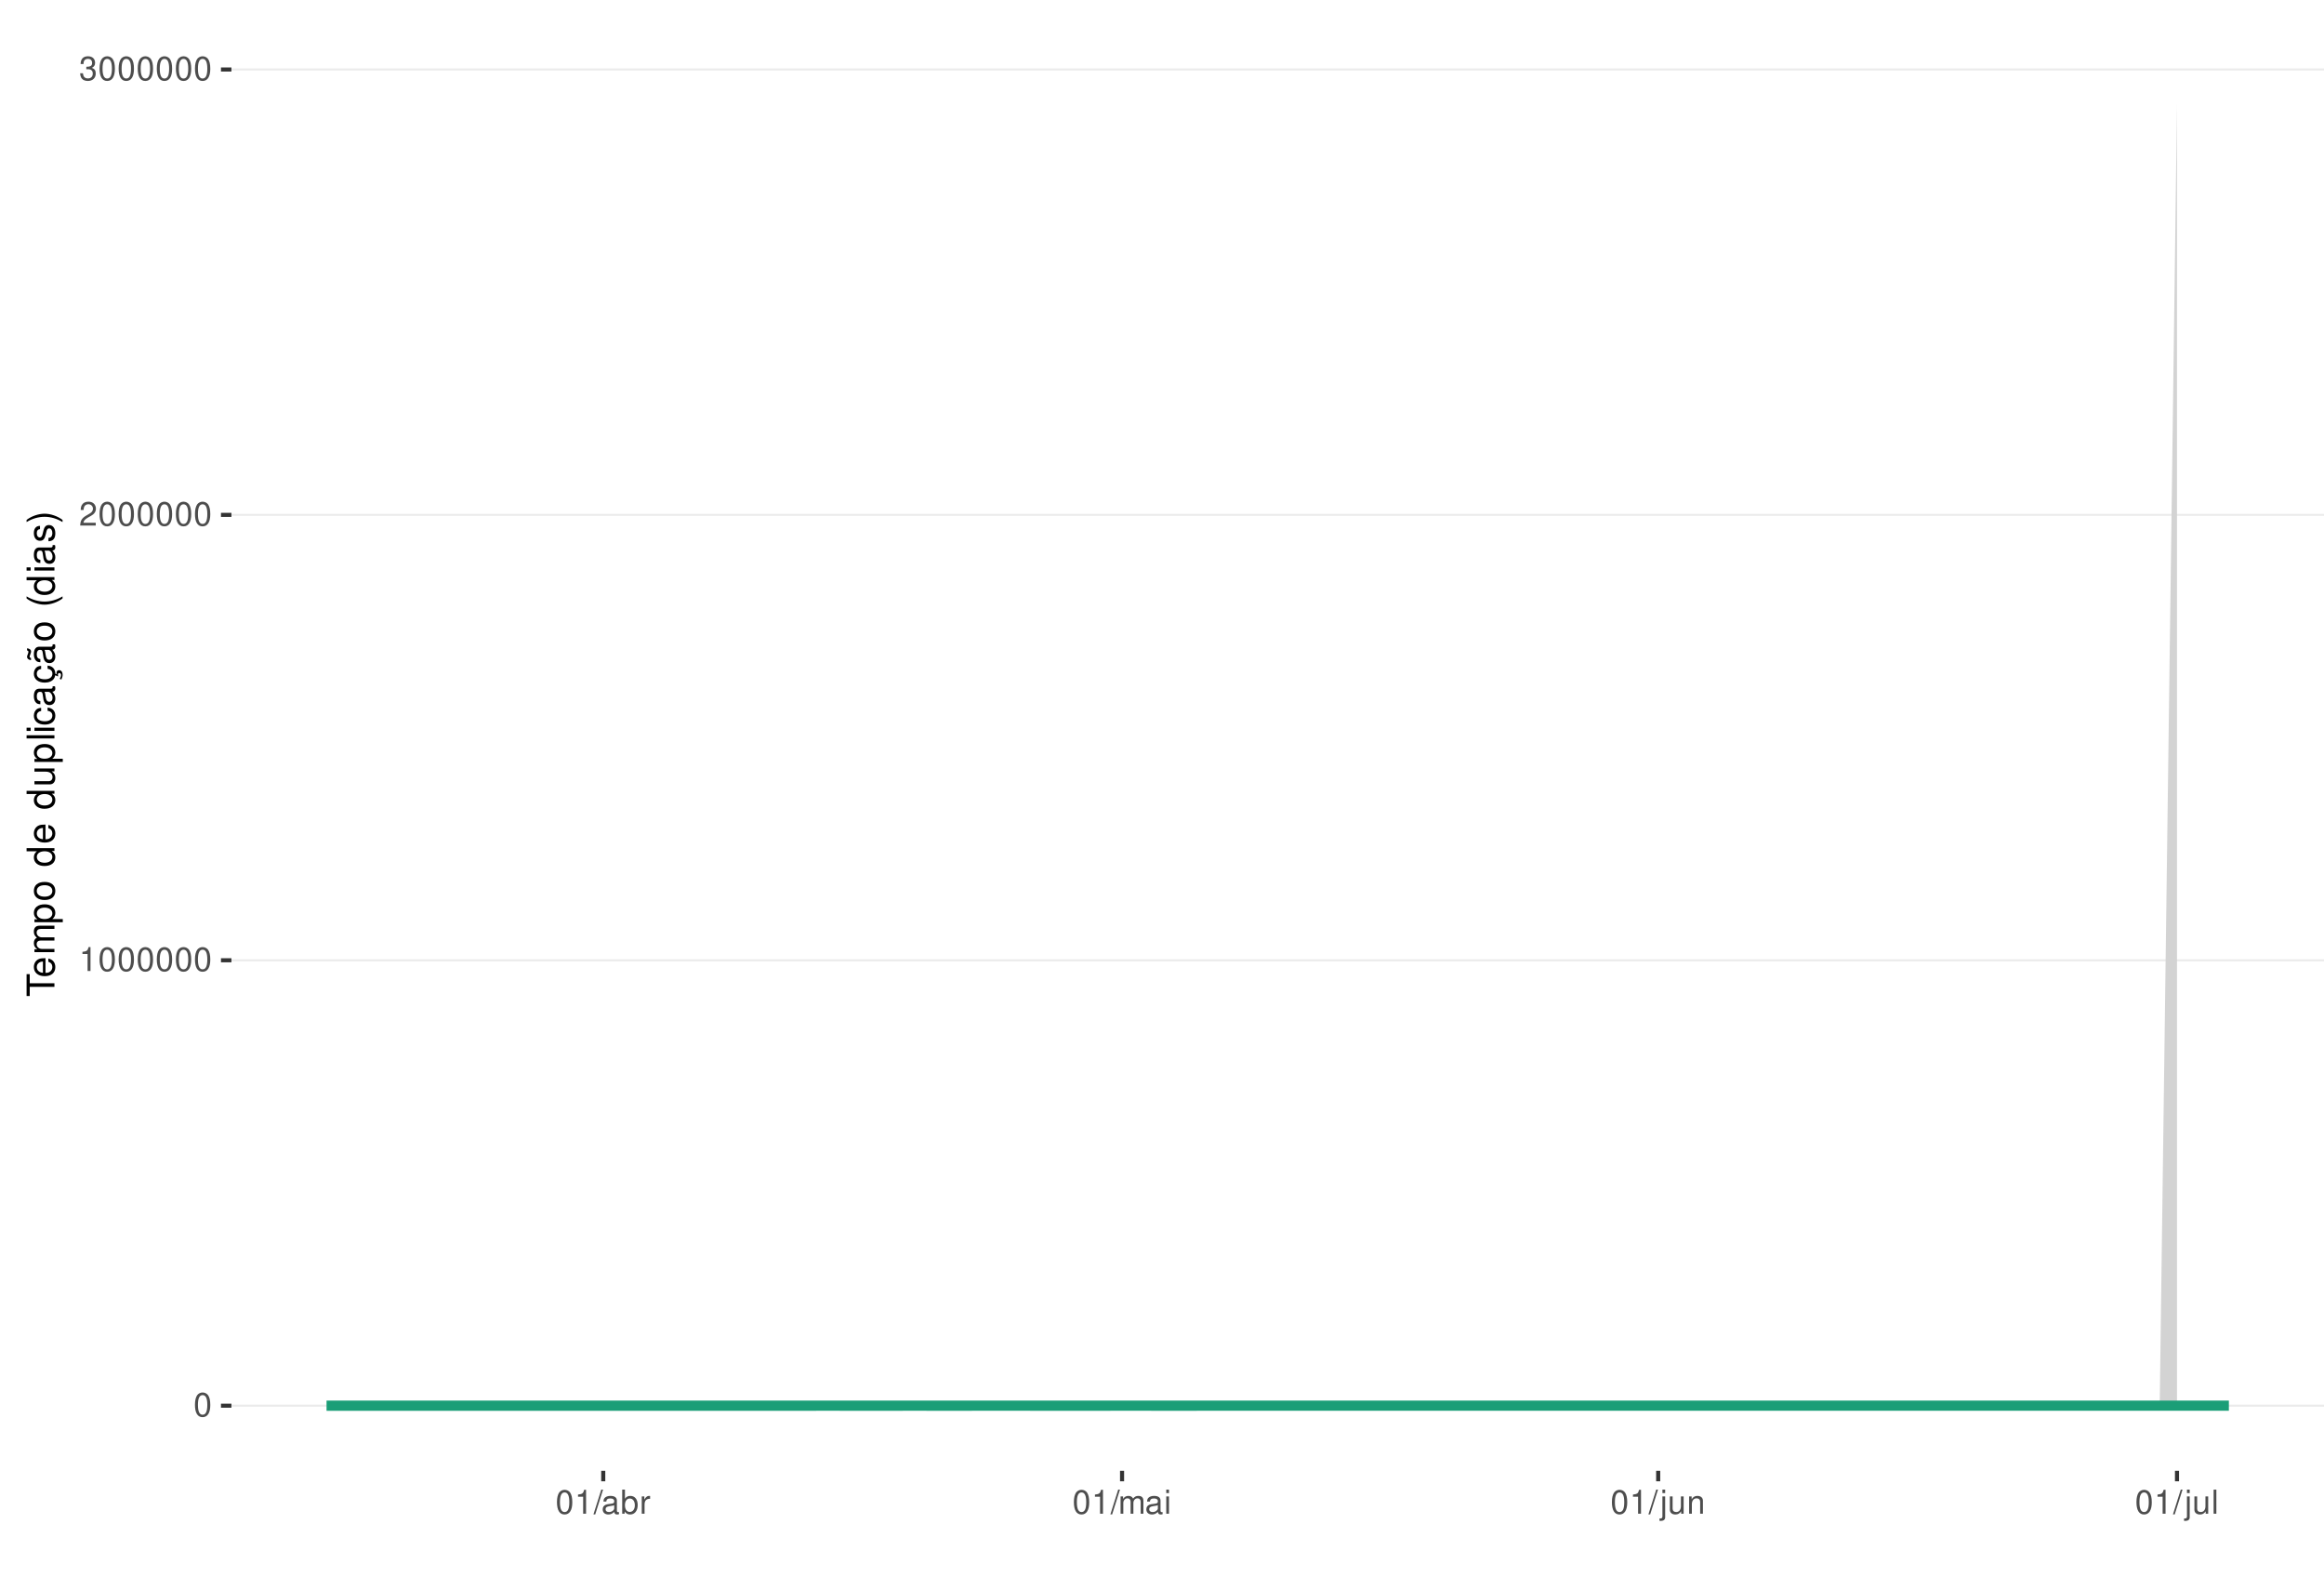
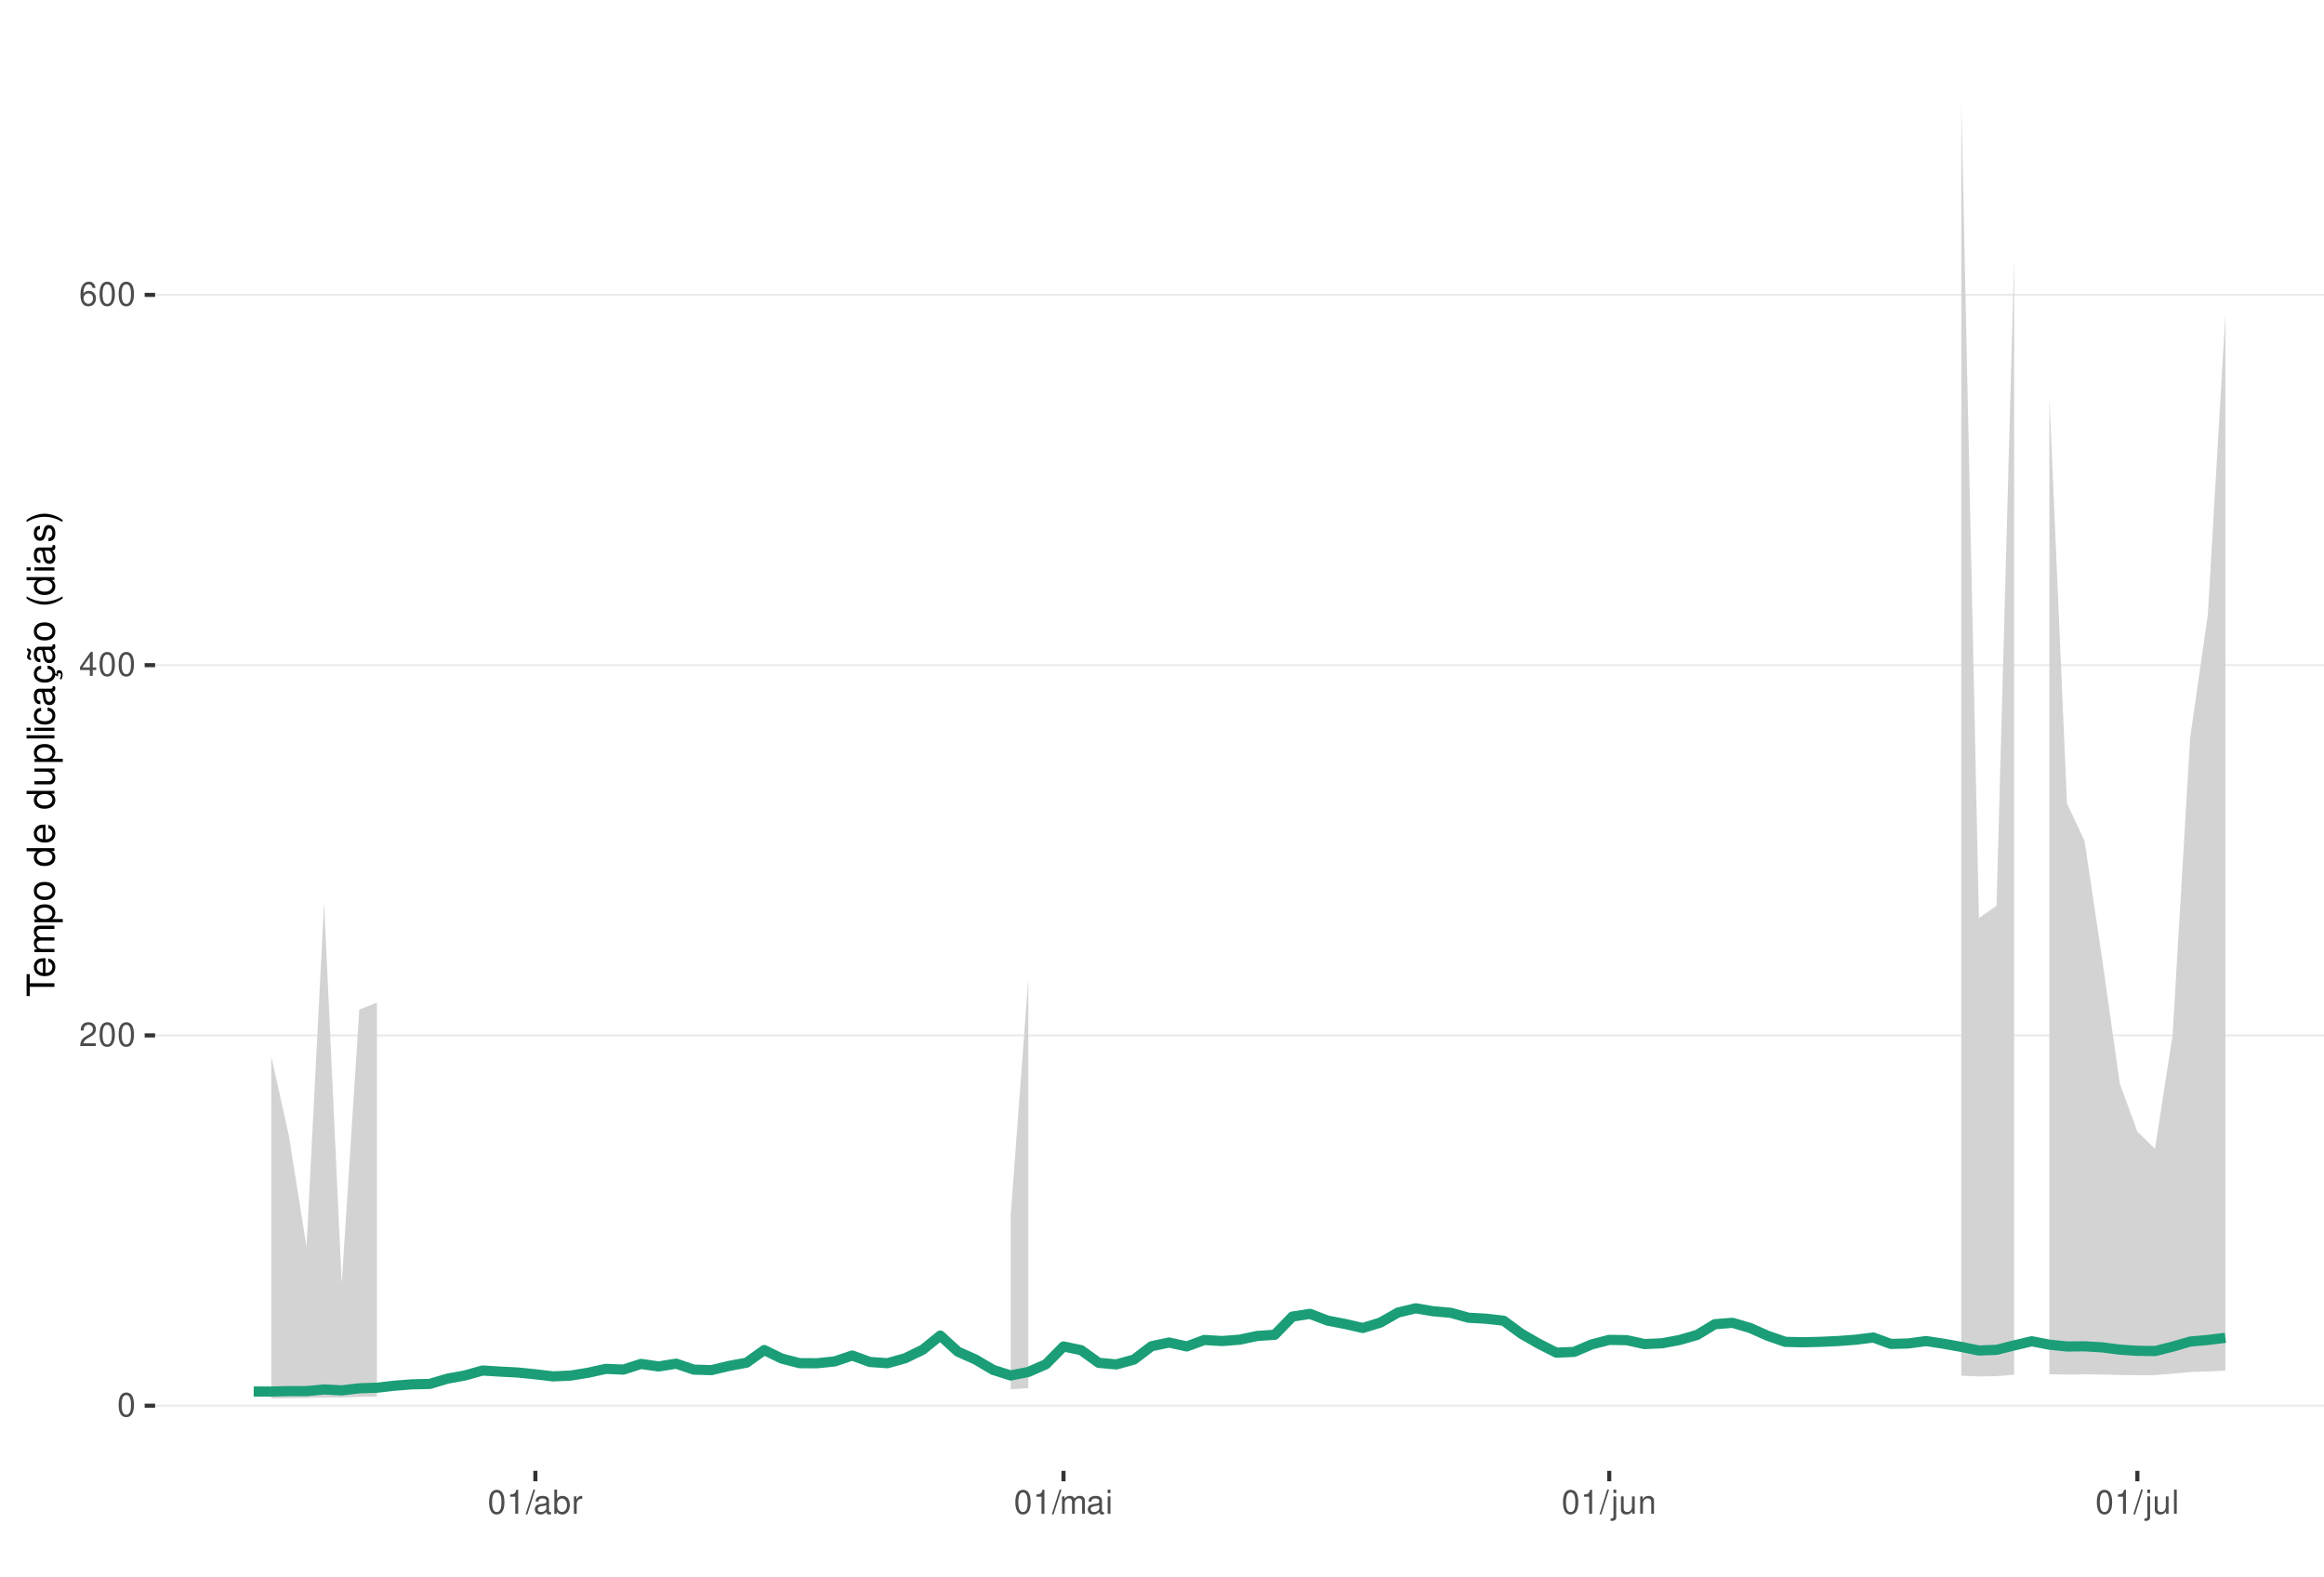
<svg xmlns="http://www.w3.org/2000/svg" xmlns:xlink="http://www.w3.org/1999/xlink" width="609pt" height="413pt" viewBox="0 0 609 413" version="1.1">
  <defs>
    <g>
      <symbol overflow="visible" id="glyph0-0">
        <path style="stroke:none;" d="" />
      </symbol>
      <symbol overflow="visible" id="glyph0-1">
        <path style="stroke:none;" d="M 2.375 -6.266 C 1.812 -6.266 1.297 -6 0.969 -5.578 C 0.578 -5.016 0.375 -4.188 0.375 -3.031 C 0.375 -0.922 1.062 0.203 2.375 0.203 C 3.672 0.203 4.391 -0.922 4.391 -2.984 C 4.391 -4.188 4.203 -5 3.797 -5.578 C 3.469 -6 2.953 -6.266 2.375 -6.266 Z M 2.375 -5.578 C 3.203 -5.578 3.609 -4.75 3.609 -3.047 C 3.609 -1.266 3.219 -0.438 2.359 -0.438 C 1.562 -0.438 1.156 -1.297 1.156 -3.016 C 1.156 -4.75 1.562 -5.578 2.375 -5.578 Z M 2.375 -5.578 " />
      </symbol>
      <symbol overflow="visible" id="glyph0-2">
+         <path style="stroke:none;" d="M 4.375 -0.75 L 1.156 -0.75 C 1.234 -1.266 1.5 -1.594 2.266 -2.062 L 3.125 -2.547 C 3.984 -3.016 4.422 -3.656 4.422 -4.438 C 4.422 -4.953 4.219 -5.438 3.859 -5.781 C 3.484 -6.109 3.031 -6.266 2.453 -6.266 C 1.672 -6.266 1.094 -5.984 0.766 -5.438 C 0.547 -5.109 0.453 -4.719 0.438 -4.094 L 1.188 -4.094 C 1.219 -4.516 1.266 -4.766 1.375 -4.984 C 1.578 -5.359 1.969 -5.594 2.438 -5.594 C 3.125 -5.594 3.641 -5.094 3.641 -4.422 C 3.641 -3.906 3.359 -3.484 2.812 -3.172 L 2.016 -2.703 C 0.734 -1.969 0.359 -1.375 0.297 -0.016 L 4.375 -0.016 Z M 4.375 -0.75 " />
+       </symbol>
+       <symbol overflow="visible" id="glyph0-3">
+         <path style="stroke:none;" d="M 2.828 -1.516 L 2.828 0 L 3.594 0 L 3.594 -1.516 L 4.5 -1.516 L 4.5 -2.203 L 3.594 -2.203 L 3.594 -6.266 L 3.031 -6.266 L 0.25 -2.312 L 0.25 -1.516 Z M 2.828 -2.203 L 0.906 -2.203 L 2.828 -4.953 Z M 2.828 -2.203 " />
+       </symbol>
+       <symbol overflow="visible" id="glyph0-4">
+         <path style="stroke:none;" d="M 4.312 -4.625 C 4.156 -5.656 3.5 -6.266 2.578 -6.266 C 1.891 -6.266 1.297 -5.922 0.922 -5.359 C 0.531 -4.75 0.375 -3.984 0.375 -2.859 C 0.375 -1.797 0.516 -1.141 0.891 -0.578 C 1.219 -0.062 1.75 0.203 2.438 0.203 C 3.594 0.203 4.438 -0.672 4.438 -1.891 C 4.438 -3.047 3.656 -3.859 2.562 -3.859 C 1.953 -3.859 1.484 -3.641 1.156 -3.172 C 1.156 -4.719 1.641 -5.578 2.516 -5.578 C 3.062 -5.578 3.422 -5.234 3.547 -4.625 Z M 2.469 -3.188 C 3.203 -3.188 3.656 -2.672 3.656 -1.828 C 3.656 -1.047 3.141 -0.469 2.438 -0.469 C 1.734 -0.469 1.188 -1.078 1.188 -1.875 C 1.188 -2.656 1.719 -3.188 2.469 -3.188 Z M 2.469 -3.188 " />
+       </symbol>
+       <symbol overflow="visible" id="glyph0-5">
        <path style="stroke:none;" d="M 2.234 -4.453 L 2.234 0 L 3 0 L 3 -6.266 L 2.5 -6.266 C 2.234 -5.297 2.062 -5.172 0.891 -5.016 L 0.891 -4.453 Z M 2.234 -4.453 " />
      </symbol>
-       <symbol overflow="visible" id="glyph0-3">
-         <path style="stroke:none;" d="M 4.375 -0.75 L 1.156 -0.75 C 1.234 -1.266 1.5 -1.594 2.266 -2.062 L 3.125 -2.547 C 3.984 -3.016 4.422 -3.656 4.422 -4.438 C 4.422 -4.953 4.219 -5.438 3.859 -5.781 C 3.484 -6.109 3.031 -6.266 2.453 -6.266 C 1.672 -6.266 1.094 -5.984 0.766 -5.438 C 0.547 -5.109 0.453 -4.719 0.438 -4.094 L 1.188 -4.094 C 1.219 -4.516 1.266 -4.766 1.375 -4.984 C 1.578 -5.359 1.969 -5.594 2.438 -5.594 C 3.125 -5.594 3.641 -5.094 3.641 -4.422 C 3.641 -3.906 3.359 -3.484 2.812 -3.172 L 2.016 -2.703 C 0.734 -1.969 0.359 -1.375 0.297 -0.016 L 4.375 -0.016 Z M 4.375 -0.75 " />
-       </symbol>
-       <symbol overflow="visible" id="glyph0-4">
-         <path style="stroke:none;" d="M 1.906 -2.875 L 2.328 -2.875 C 3.156 -2.875 3.594 -2.5 3.594 -1.734 C 3.594 -0.953 3.125 -0.469 2.344 -0.469 C 1.5 -0.469 1.094 -0.906 1.031 -1.812 L 0.281 -1.812 C 0.312 -1.312 0.391 -0.984 0.547 -0.703 C 0.859 -0.109 1.469 0.203 2.297 0.203 C 3.562 0.203 4.375 -0.562 4.375 -1.75 C 4.375 -2.547 4.078 -2.984 3.344 -3.234 C 3.906 -3.469 4.203 -3.906 4.203 -4.531 C 4.203 -5.609 3.5 -6.266 2.328 -6.266 C 1.094 -6.266 0.438 -5.562 0.406 -4.234 L 1.172 -4.234 C 1.172 -4.625 1.219 -4.844 1.312 -5.031 C 1.484 -5.391 1.859 -5.594 2.344 -5.594 C 3.016 -5.594 3.422 -5.188 3.422 -4.516 C 3.422 -4.062 3.266 -3.797 2.922 -3.656 C 2.719 -3.562 2.438 -3.531 1.906 -3.516 Z M 1.906 -2.875 " />
-       </symbol>
-       <symbol overflow="visible" id="glyph0-5">
+       <symbol overflow="visible" id="glyph0-6">
        <path style="stroke:none;" d="M 1.984 -6.312 L -0.062 0.172 L 0.406 0.172 L 2.453 -6.312 Z M 1.984 -6.312 " />
      </symbol>
-       <symbol overflow="visible" id="glyph0-6">
+       <symbol overflow="visible" id="glyph0-7">
        <path style="stroke:none;" d="M 4.625 -0.422 C 4.547 -0.406 4.516 -0.406 4.469 -0.406 C 4.219 -0.406 4.078 -0.531 4.078 -0.766 L 4.078 -3.422 C 4.078 -4.234 3.5 -4.672 2.375 -4.672 C 1.719 -4.672 1.188 -4.469 0.875 -4.141 C 0.672 -3.906 0.578 -3.641 0.562 -3.188 L 1.297 -3.188 C 1.344 -3.75 1.672 -4 2.359 -4 C 3.016 -4 3.375 -3.75 3.375 -3.328 L 3.375 -3.141 C 3.359 -2.828 3.203 -2.703 2.609 -2.625 C 1.594 -2.5 1.438 -2.469 1.156 -2.359 C 0.625 -2.125 0.359 -1.734 0.359 -1.141 C 0.359 -0.312 0.938 0.203 1.859 0.203 C 2.422 0.203 2.875 0 3.391 -0.469 C 3.438 0 3.672 0.203 4.141 0.203 C 4.297 0.203 4.391 0.188 4.625 0.125 Z M 3.375 -1.422 C 3.375 -1.188 3.297 -1.031 3.078 -0.844 C 2.781 -0.578 2.438 -0.438 2.016 -0.438 C 1.453 -0.438 1.109 -0.703 1.109 -1.156 C 1.109 -1.641 1.422 -1.875 2.203 -1.984 C 2.984 -2.094 3.125 -2.125 3.375 -2.234 Z M 3.375 -1.422 " />
      </symbol>
-       <symbol overflow="visible" id="glyph0-7">
+       <symbol overflow="visible" id="glyph0-8">
        <path style="stroke:none;" d="M 0.469 -6.312 L 0.469 0 L 1.109 0 L 1.109 -0.578 C 1.469 -0.047 1.922 0.203 2.547 0.203 C 3.75 0.203 4.531 -0.781 4.531 -2.281 C 4.531 -3.75 3.797 -4.672 2.594 -4.672 C 1.969 -4.672 1.531 -4.438 1.188 -3.922 L 1.188 -6.312 Z M 2.453 -3.984 C 3.25 -3.984 3.781 -3.297 3.781 -2.203 C 3.781 -1.172 3.234 -0.469 2.453 -0.469 C 1.672 -0.469 1.188 -1.172 1.188 -2.234 C 1.188 -3.297 1.672 -3.984 2.453 -3.984 Z M 2.453 -3.984 " />
      </symbol>
-       <symbol overflow="visible" id="glyph0-8">
+       <symbol overflow="visible" id="glyph0-9">
        <path style="stroke:none;" d="M 0.594 -4.531 L 0.594 0 L 1.328 0 L 1.328 -2.359 C 1.328 -3.438 1.781 -3.938 2.781 -3.906 L 2.781 -4.641 C 2.656 -4.656 2.594 -4.672 2.5 -4.672 C 2.031 -4.672 1.672 -4.391 1.266 -3.719 L 1.266 -4.531 Z M 0.594 -4.531 " />
      </symbol>
-       <symbol overflow="visible" id="glyph0-9">
+       <symbol overflow="visible" id="glyph0-10">
        <path style="stroke:none;" d="M 0.609 -4.531 L 0.609 0 L 1.328 0 L 1.328 -2.844 C 1.328 -3.5 1.812 -4.031 2.391 -4.031 C 2.938 -4.031 3.234 -3.703 3.234 -3.125 L 3.234 0 L 3.969 0 L 3.969 -2.844 C 3.969 -3.5 4.438 -4.031 5.031 -4.031 C 5.562 -4.031 5.875 -3.703 5.875 -3.125 L 5.875 0 L 6.594 0 L 6.594 -3.406 C 6.594 -4.219 6.125 -4.672 5.281 -4.672 C 4.672 -4.672 4.312 -4.484 3.891 -3.969 C 3.625 -4.453 3.25 -4.672 2.672 -4.672 C 2.062 -4.672 1.656 -4.438 1.266 -3.891 L 1.266 -4.531 Z M 0.609 -4.531 " />
      </symbol>
-       <symbol overflow="visible" id="glyph0-10">
+       <symbol overflow="visible" id="glyph0-11">
        <path style="stroke:none;" d="M 1.297 -4.531 L 0.578 -4.531 L 0.578 0 L 1.297 0 Z M 1.297 -6.312 L 0.578 -6.312 L 0.578 -5.406 L 1.297 -5.406 Z M 1.297 -6.312 " />
      </symbol>
-       <symbol overflow="visible" id="glyph0-11">
+       <symbol overflow="visible" id="glyph0-12">
        <path style="stroke:none;" d="M 0.609 -4.531 L 0.609 0.656 C 0.609 1.109 0.469 1.25 0.016 1.25 C -0.031 1.25 -0.062 1.25 -0.156 1.25 L -0.156 1.859 C -0.062 1.875 -0.031 1.891 0.094 1.891 C 0.906 1.891 1.328 1.562 1.328 0.938 L 1.328 -4.531 Z M 1.328 -6.312 L 0.609 -6.312 L 0.609 -5.406 L 1.328 -5.406 Z M 1.328 -6.312 " />
      </symbol>
-       <symbol overflow="visible" id="glyph0-12">
+       <symbol overflow="visible" id="glyph0-13">
        <path style="stroke:none;" d="M 4.172 0 L 4.172 -4.531 L 3.453 -4.531 L 3.453 -1.969 C 3.453 -1.031 2.969 -0.438 2.219 -0.438 C 1.641 -0.438 1.281 -0.781 1.281 -1.328 L 1.281 -4.531 L 0.562 -4.531 L 0.562 -1.031 C 0.562 -0.281 1.125 0.203 2.016 0.203 C 2.672 0.203 3.094 -0.031 3.516 -0.625 L 3.516 0 Z M 4.172 0 " />
      </symbol>
-       <symbol overflow="visible" id="glyph0-13">
+       <symbol overflow="visible" id="glyph0-14">
        <path style="stroke:none;" d="M 0.609 -4.531 L 0.609 0 L 1.328 0 L 1.328 -2.5 C 1.328 -3.422 1.812 -4.031 2.562 -4.031 C 3.141 -4.031 3.5 -3.688 3.5 -3.141 L 3.5 0 L 4.219 0 L 4.219 -3.422 C 4.219 -4.188 3.656 -4.672 2.781 -4.672 C 2.109 -4.672 1.672 -4.406 1.266 -3.781 L 1.266 -4.531 Z M 0.609 -4.531 " />
      </symbol>
-       <symbol overflow="visible" id="glyph0-14">
+       <symbol overflow="visible" id="glyph0-15">
        <path style="stroke:none;" d="M 1.312 -6.312 L 0.594 -6.312 L 0.594 0 L 1.312 0 Z M 1.312 -6.312 " />
      </symbol>
      <symbol overflow="visible" id="glyph1-0">
        <path style="stroke:none;" d="" />
      </symbol>
      <symbol overflow="visible" id="glyph1-1">
        <path style="stroke:none;" d="M -6.469 -3.547 L -6.469 -5.938 L -7.297 -5.938 L -7.297 -0.203 L -6.469 -0.203 L -6.469 -2.609 L 0 -2.609 L 0 -3.547 Z M -6.469 -3.547 " />
      </symbol>
      <symbol overflow="visible" id="glyph1-2">
        <path style="stroke:none;" d="M -2.344 -5.125 C -3.141 -5.125 -3.625 -5.062 -4.016 -4.922 C -4.875 -4.578 -5.391 -3.781 -5.391 -2.797 C -5.391 -1.344 -4.281 -0.406 -2.547 -0.406 C -0.812 -0.406 0.234 -1.297 0.234 -2.781 C 0.234 -3.984 -0.453 -4.812 -1.594 -5.016 L -1.594 -4.188 C -0.906 -3.953 -0.547 -3.484 -0.547 -2.812 C -0.547 -2.281 -0.781 -1.828 -1.219 -1.547 C -1.516 -1.344 -1.812 -1.281 -2.344 -1.266 Z M -3.016 -1.297 C -3.984 -1.359 -4.625 -1.953 -4.625 -2.797 C -4.625 -3.641 -3.953 -4.234 -3.016 -4.234 Z M -3.016 -1.297 " />
      </symbol>
      <symbol overflow="visible" id="glyph1-3">
        <path style="stroke:none;" d="M -5.234 -0.703 L 0 -0.703 L 0 -1.547 L -3.297 -1.547 C -4.047 -1.547 -4.656 -2.094 -4.656 -2.766 C -4.656 -3.391 -4.281 -3.734 -3.609 -3.734 L 0 -3.734 L 0 -4.578 L -3.297 -4.578 C -4.047 -4.578 -4.656 -5.125 -4.656 -5.812 C -4.656 -6.422 -4.266 -6.781 -3.609 -6.781 L 0 -6.781 L 0 -7.625 L -3.938 -7.625 C -4.875 -7.625 -5.391 -7.078 -5.391 -6.094 C -5.391 -5.406 -5.188 -4.984 -4.594 -4.484 C -5.156 -4.188 -5.391 -3.766 -5.391 -3.078 C -5.391 -2.375 -5.125 -1.906 -4.5 -1.469 L -5.234 -1.469 Z M -5.234 -0.703 " />
      </symbol>
      <symbol overflow="visible" id="glyph1-4">
        <path style="stroke:none;" d="M 2.188 -0.547 L 2.188 -1.375 L -0.547 -1.375 C -0.016 -1.812 0.234 -2.312 0.234 -2.984 C 0.234 -4.344 -0.859 -5.234 -2.531 -5.234 C -4.297 -5.234 -5.391 -4.375 -5.391 -2.984 C -5.391 -2.266 -5.062 -1.703 -4.453 -1.312 L -5.234 -1.312 L -5.234 -0.547 Z M -4.609 -2.844 C -4.609 -3.766 -3.797 -4.359 -2.547 -4.359 C -1.359 -4.359 -0.547 -3.75 -0.547 -2.844 C -0.547 -1.953 -1.344 -1.375 -2.578 -1.375 C -3.812 -1.375 -4.609 -1.953 -4.609 -2.844 Z M -4.609 -2.844 " />
      </symbol>
      <symbol overflow="visible" id="glyph1-5">
        <path style="stroke:none;" d="M -5.391 -2.719 C -5.391 -1.234 -4.344 -0.359 -2.578 -0.359 C -0.812 -0.359 0.234 -1.234 0.234 -2.734 C 0.234 -4.203 -0.812 -5.094 -2.547 -5.094 C -4.359 -5.094 -5.391 -4.234 -5.391 -2.719 Z M -4.625 -2.734 C -4.625 -3.672 -3.844 -4.234 -2.547 -4.234 C -1.312 -4.234 -0.547 -3.656 -0.547 -2.734 C -0.547 -1.797 -1.312 -1.234 -2.578 -1.234 C -3.844 -1.234 -4.625 -1.797 -4.625 -2.734 Z M -4.625 -2.734 " />
      </symbol>
      <symbol overflow="visible" id="glyph1-6">
        <path style="stroke:none;" d="" />
      </symbol>
      <symbol overflow="visible" id="glyph1-7">
        <path style="stroke:none;" d="M -7.297 -4.953 L -7.297 -4.125 L -4.578 -4.125 C -5.109 -3.766 -5.391 -3.203 -5.391 -2.516 C -5.391 -1.156 -4.297 -0.266 -2.625 -0.266 C -0.859 -0.266 0.234 -1.125 0.234 -2.547 C 0.234 -3.266 -0.047 -3.766 -0.688 -4.203 L 0 -4.203 L 0 -4.953 Z M -4.609 -2.656 C -4.609 -3.547 -3.812 -4.125 -2.562 -4.125 C -1.344 -4.125 -0.547 -3.547 -0.547 -2.656 C -0.547 -1.734 -1.359 -1.125 -2.578 -1.125 C -3.797 -1.125 -4.609 -1.734 -4.609 -2.656 Z M -4.609 -2.656 " />
      </symbol>
      <symbol overflow="visible" id="glyph1-8">
        <path style="stroke:none;" d="M 0 -4.812 L -5.234 -4.812 L -5.234 -3.984 L -2.266 -3.984 C -1.203 -3.984 -0.5 -3.438 -0.5 -2.562 C -0.5 -1.906 -0.906 -1.484 -1.531 -1.484 L -5.234 -1.484 L -5.234 -0.656 L -1.203 -0.656 C -0.328 -0.656 0.234 -1.297 0.234 -2.312 C 0.234 -3.094 -0.047 -3.578 -0.734 -4.062 L 0 -4.062 Z M 0 -4.812 " />
      </symbol>
      <symbol overflow="visible" id="glyph1-9">
        <path style="stroke:none;" d="M -7.297 -1.516 L -7.297 -0.688 L 0 -0.688 L 0 -1.516 Z M -7.297 -1.516 " />
      </symbol>
      <symbol overflow="visible" id="glyph1-10">
        <path style="stroke:none;" d="M -5.234 -1.5 L -5.234 -0.672 L 0 -0.672 L 0 -1.5 Z M -7.297 -1.5 L -7.297 -0.656 L -6.234 -0.656 L -6.234 -1.5 Z M -7.297 -1.5 " />
      </symbol>
      <symbol overflow="visible" id="glyph1-11">
        <path style="stroke:none;" d="M -3.484 -4.703 C -3.984 -4.672 -4.312 -4.562 -4.609 -4.359 C -5.094 -4 -5.391 -3.375 -5.391 -2.641 C -5.391 -1.219 -4.266 -0.312 -2.531 -0.312 C -0.844 -0.312 0.234 -1.203 0.234 -2.625 C 0.234 -3.875 -0.516 -4.672 -1.797 -4.766 L -1.797 -3.938 C -0.953 -3.797 -0.547 -3.359 -0.547 -2.656 C -0.547 -1.734 -1.297 -1.188 -2.531 -1.188 C -3.844 -1.188 -4.625 -1.719 -4.625 -2.625 C -4.625 -3.328 -4.203 -3.766 -3.484 -3.875 Z M -3.484 -4.703 " />
      </symbol>
      <symbol overflow="visible" id="glyph1-12">
        <path style="stroke:none;" d="M -0.484 -5.344 C -0.469 -5.266 -0.469 -5.219 -0.469 -5.172 C -0.469 -4.875 -0.625 -4.719 -0.875 -4.719 L -3.953 -4.719 C -4.891 -4.719 -5.391 -4.047 -5.391 -2.75 C -5.391 -1.984 -5.172 -1.375 -4.781 -1.016 C -4.516 -0.766 -4.203 -0.672 -3.688 -0.656 L -3.688 -1.484 C -4.328 -1.562 -4.625 -1.938 -4.625 -2.719 C -4.625 -3.484 -4.344 -3.891 -3.844 -3.891 L -3.625 -3.891 C -3.266 -3.875 -3.125 -3.703 -3.047 -3.016 C -2.891 -1.844 -2.844 -1.656 -2.719 -1.344 C -2.453 -0.734 -2 -0.422 -1.312 -0.422 C -0.375 -0.422 0.234 -1.078 0.234 -2.141 C 0.234 -2.797 0 -3.328 -0.547 -3.922 C 0 -3.984 0.234 -4.234 0.234 -4.781 C 0.234 -4.953 0.203 -5.062 0.141 -5.344 Z M -1.656 -3.891 C -1.375 -3.891 -1.203 -3.812 -0.969 -3.562 C -0.656 -3.219 -0.5 -2.812 -0.5 -2.312 C -0.5 -1.672 -0.812 -1.297 -1.344 -1.297 C -1.891 -1.297 -2.172 -1.656 -2.297 -2.547 C -2.422 -3.438 -2.453 -3.609 -2.594 -3.891 Z M -1.656 -3.891 " />
      </symbol>
      <symbol overflow="visible" id="glyph1-13">
        <path style="stroke:none;" d="M 0.234 -2.641 C 0.234 -3.875 -0.547 -4.703 -1.797 -4.766 L -1.797 -3.938 C -0.953 -3.797 -0.531 -3.359 -0.531 -2.656 C -0.531 -1.734 -1.281 -1.188 -2.516 -1.188 C -3.844 -1.188 -4.625 -1.719 -4.625 -2.625 C -4.625 -3.328 -4.203 -3.766 -3.484 -3.875 L -3.484 -4.703 C -3.984 -4.672 -4.312 -4.562 -4.609 -4.359 C -5.094 -4 -5.391 -3.375 -5.391 -2.641 C -5.391 -1.219 -4.266 -0.312 -2.531 -0.312 C -1.469 -0.312 -0.625 -0.672 -0.156 -1.312 C 0.047 -1.594 0.125 -1.812 0.203 -2.25 L 0.922 -1.938 L 0.984 -2.062 C 0.938 -2.188 0.906 -2.25 0.906 -2.375 C 0.906 -2.656 1.047 -2.828 1.281 -2.828 C 1.547 -2.828 1.734 -2.594 1.734 -2.297 C 1.734 -2.031 1.672 -1.844 1.438 -1.406 L 1.406 -1.312 L 1.812 -1.094 C 2.078 -1.75 2.141 -1.953 2.141 -2.344 C 2.141 -3.109 1.781 -3.578 1.203 -3.578 C 0.781 -3.578 0.547 -3.297 0.547 -2.797 C 0.547 -2.703 0.547 -2.641 0.562 -2.516 Z M 0.234 -2.641 " />
      </symbol>
      <symbol overflow="visible" id="glyph1-14">
        <path style="stroke:none;" d="M -0.484 -5.344 C -0.469 -5.266 -0.469 -5.219 -0.469 -5.172 C -0.469 -4.875 -0.625 -4.719 -0.875 -4.719 L -3.953 -4.719 C -4.891 -4.719 -5.391 -4.047 -5.391 -2.75 C -5.391 -1.984 -5.172 -1.375 -4.781 -1.016 C -4.516 -0.766 -4.203 -0.672 -3.688 -0.656 L -3.688 -1.484 C -4.328 -1.562 -4.625 -1.938 -4.625 -2.719 C -4.625 -3.484 -4.344 -3.891 -3.844 -3.891 L -3.625 -3.891 C -3.266 -3.875 -3.125 -3.703 -3.047 -3.016 C -2.891 -1.844 -2.844 -1.656 -2.719 -1.344 C -2.453 -0.734 -2 -0.422 -1.312 -0.422 C -0.375 -0.422 0.234 -1.078 0.234 -2.141 C 0.234 -2.797 0 -3.328 -0.547 -3.922 C 0 -3.984 0.234 -4.234 0.234 -4.781 C 0.234 -4.953 0.203 -5.062 0.141 -5.344 Z M -1.656 -3.891 C -1.375 -3.891 -1.203 -3.812 -0.969 -3.562 C -0.656 -3.219 -0.5 -2.812 -0.5 -2.312 C -0.5 -1.672 -0.812 -1.297 -1.344 -1.297 C -1.891 -1.297 -2.172 -1.656 -2.297 -2.547 C -2.422 -3.438 -2.453 -3.609 -2.594 -3.891 Z M -7.172 -3.75 C -6.922 -3.672 -6.812 -3.547 -6.812 -3.375 C -6.812 -3.25 -6.875 -2.984 -6.984 -2.734 C -7.156 -2.312 -7.172 -2.25 -7.172 -2.047 C -7.172 -1.594 -6.797 -1.297 -6.141 -1.188 L -6.141 -1.766 C -6.375 -1.812 -6.5 -1.938 -6.5 -2.094 C -6.5 -2.203 -6.469 -2.344 -6.375 -2.578 C -6.156 -3.156 -6.125 -3.234 -6.125 -3.438 C -6.125 -3.922 -6.484 -4.219 -7.172 -4.312 Z M -7.172 -3.75 " />
      </symbol>
      <symbol overflow="visible" id="glyph1-15">
        <path style="stroke:none;" d="M -7.297 -2.359 C -5.984 -1.359 -4.156 -0.734 -2.594 -0.734 C -1.016 -0.734 0.812 -1.359 2.125 -2.359 L 2.125 -2.906 C 0.688 -2.031 -0.984 -1.547 -2.594 -1.547 C -4.188 -1.547 -5.875 -2.031 -7.297 -2.906 Z M -7.297 -2.359 " />
      </symbol>
      <symbol overflow="visible" id="glyph1-16">
        <path style="stroke:none;" d="M -3.781 -4.375 C -4.812 -4.375 -5.391 -3.688 -5.391 -2.484 C -5.391 -1.266 -4.766 -0.469 -3.797 -0.469 C -2.969 -0.469 -2.578 -0.891 -2.281 -2.125 L -2.094 -2.906 C -1.953 -3.484 -1.734 -3.719 -1.375 -3.719 C -0.875 -3.719 -0.547 -3.234 -0.547 -2.5 C -0.547 -2.047 -0.672 -1.672 -0.891 -1.453 C -1.047 -1.328 -1.188 -1.266 -1.562 -1.219 L -1.562 -0.344 C -0.344 -0.375 0.234 -1.062 0.234 -2.438 C 0.234 -3.75 -0.422 -4.594 -1.438 -4.594 C -2.203 -4.594 -2.641 -4.156 -2.891 -3.109 L -3.078 -2.312 C -3.234 -1.625 -3.453 -1.344 -3.828 -1.344 C -4.312 -1.344 -4.625 -1.766 -4.625 -2.453 C -4.625 -3.125 -4.328 -3.484 -3.781 -3.5 Z M -3.781 -4.375 " />
      </symbol>
      <symbol overflow="visible" id="glyph1-17">
        <path style="stroke:none;" d="M 2.125 -0.938 C 0.812 -1.938 -1.016 -2.562 -2.578 -2.562 C -4.156 -2.562 -5.984 -1.938 -7.297 -0.938 L -7.297 -0.375 C -5.859 -1.266 -4.188 -1.75 -2.578 -1.75 C -0.984 -1.75 0.703 -1.266 2.125 -0.375 Z M 2.125 -0.938 " />
      </symbol>
    </g>
    <clipPath id="clip1">
-       <path d="M 60.645 9.961 L 609 9.961 L 609 385.328 L 60.645 385.328 Z M 60.645 9.961 " />
+       <path d="M 40.645 9.961 L 609 9.961 L 609 385.328 L 40.645 385.328 Z M 40.645 9.961 " />
    </clipPath>
    <clipPath id="clip2">
-       <path d="M 60.645 368 L 609 368 L 609 369 L 60.645 369 Z M 60.645 368 " />
+       <path d="M 40.645 368 L 609 368 L 609 369 L 40.645 369 Z M 40.645 368 " />
    </clipPath>
    <clipPath id="clip3">
-       <path d="M 60.645 251 L 609 251 L 609 252 L 60.645 252 Z M 60.645 251 " />
+       <path d="M 40.645 270 L 609 270 L 609 272 L 40.645 272 Z M 40.645 270 " />
    </clipPath>
    <clipPath id="clip4">
-       <path d="M 60.645 134 L 609 134 L 609 136 L 60.645 136 Z M 60.645 134 " />
+       <path d="M 40.645 173 L 609 173 L 609 175 L 40.645 175 Z M 40.645 173 " />
    </clipPath>
    <clipPath id="clip5">
-       <path d="M 60.645 17 L 609 17 L 609 19 L 60.645 19 Z M 60.645 17 " />
+       <path d="M 40.645 76 L 609 76 L 609 78 L 40.645 78 Z M 40.645 76 " />
    </clipPath>
  </defs>
  <g id="surface188">
    <rect x="0" y="0" width="609" height="413" style="fill:rgb(100%,100%,100%);fill-opacity:1;stroke:none;" />
    <rect x="0" y="0" width="609" height="413" style="fill:rgb(100%,100%,100%);fill-opacity:1;stroke:none;" />
    <path style="fill:none;stroke-width:1.067;stroke-linecap:round;stroke-linejoin:round;stroke:rgb(100%,100%,100%);stroke-opacity:1;stroke-miterlimit:10;" d="M 0 413 L 609 413 L 609 0 L 0 0 Z M 0 413 " />
    <g clip-path="url(#clip1)" clip-rule="nonzero">
-       <path style=" stroke:none;fill-rule:nonzero;fill:rgb(100%,100%,100%);fill-opacity:1;" d="M 60.645 385.328 L 609 385.328 L 609 9.961 L 60.645 9.961 Z M 60.645 385.328 " />
+       <path style=" stroke:none;fill-rule:nonzero;fill:rgb(100%,100%,100%);fill-opacity:1;" d="M 40.645 385.328 L 609 385.328 L 609 9.961 L 40.645 9.961 Z M 40.645 385.328 " />
    </g>
    <g clip-path="url(#clip2)" clip-rule="nonzero">
-       <path style="fill:none;stroke-width:0.533;stroke-linecap:butt;stroke-linejoin:round;stroke:rgb(92.157%,92.157%,92.157%);stroke-opacity:1;stroke-miterlimit:10;" d="M 60.645 368.266 L 609 368.266 " />
+       <path style="fill:none;stroke-width:0.533;stroke-linecap:butt;stroke-linejoin:round;stroke:rgb(92.157%,92.157%,92.157%);stroke-opacity:1;stroke-miterlimit:10;" d="M 40.645 368.266 L 609 368.266 " />
    </g>
    <g clip-path="url(#clip3)" clip-rule="nonzero">
-       <path style="fill:none;stroke-width:0.533;stroke-linecap:butt;stroke-linejoin:round;stroke:rgb(92.157%,92.157%,92.157%);stroke-opacity:1;stroke-miterlimit:10;" d="M 60.645 251.578 L 609 251.578 " />
+       <path style="fill:none;stroke-width:0.533;stroke-linecap:butt;stroke-linejoin:round;stroke:rgb(92.157%,92.157%,92.157%);stroke-opacity:1;stroke-miterlimit:10;" d="M 40.645 271.262 L 609 271.262 " />
    </g>
    <g clip-path="url(#clip4)" clip-rule="nonzero">
-       <path style="fill:none;stroke-width:0.533;stroke-linecap:butt;stroke-linejoin:round;stroke:rgb(92.157%,92.157%,92.157%);stroke-opacity:1;stroke-miterlimit:10;" d="M 60.645 134.891 L 609 134.891 " />
+       <path style="fill:none;stroke-width:0.533;stroke-linecap:butt;stroke-linejoin:round;stroke:rgb(92.157%,92.157%,92.157%);stroke-opacity:1;stroke-miterlimit:10;" d="M 40.645 174.254 L 609 174.254 " />
    </g>
    <g clip-path="url(#clip5)" clip-rule="nonzero">
-       <path style="fill:none;stroke-width:0.533;stroke-linecap:butt;stroke-linejoin:round;stroke:rgb(92.157%,92.157%,92.157%);stroke-opacity:1;stroke-miterlimit:10;" d="M 60.645 18.203 L 609 18.203 " />
-     </g>
-     <path style=" stroke:none;fill-rule:nonzero;fill:rgb(82.745%,82.745%,82.745%);fill-opacity:1;" d="M 90.102 368.246 L 94.633 368.25 L 99.164 368.258 L 103.699 368.234 L 108.23 368.258 L 112.762 368.242 L 117.293 368.242 L 117.293 368.266 L 90.102 368.266 Z M 90.102 368.246 " />
-     <path style=" stroke:none;fill-rule:nonzero;fill:rgb(82.745%,82.745%,82.745%);fill-opacity:1;" d="M 280.441 368.254 L 284.973 368.238 L 284.973 368.266 L 280.441 368.266 Z M 280.441 368.254 " />
-     <path style=" stroke:none;fill-rule:nonzero;fill:rgb(82.745%,82.745%,82.745%);fill-opacity:1;" d="M 529.691 368.207 L 534.223 368.23 L 538.758 368.188 L 538.758 368.266 L 529.691 368.266 Z M 529.691 368.207 " />
-     <path style=" stroke:none;fill-rule:nonzero;fill:rgb(82.745%,82.745%,82.745%);fill-opacity:1;" d="M 565.949 368.09 L 570.48 27.023 L 570.48 368.266 L 565.949 368.266 Z M 565.949 368.09 " />
-     <path style="fill:none;stroke-width:2.667;stroke-linecap:butt;stroke-linejoin:round;stroke:rgb(10.588%,61.961%,46.667%);stroke-opacity:1;stroke-miterlimit:10;" d="M 85.57 368.266 L 212.461 368.266 L 216.996 368.262 L 221.527 368.266 L 235.121 368.266 L 239.652 368.262 L 244.184 368.266 L 253.25 368.266 L 257.781 368.262 L 266.844 368.262 L 271.375 368.266 L 289.504 368.266 L 294.035 368.262 L 298.566 368.262 L 303.098 368.266 L 312.164 368.266 L 316.695 368.262 L 584.074 368.262 " />
-     <g style="fill:rgb(30.196%,30.196%,30.196%);fill-opacity:1;">
-       <use xlink:href="#glyph0-1" x="50.715" y="371.071" />
-     </g>
-     <g style="fill:rgb(30.196%,30.196%,30.196%);fill-opacity:1;">
-       <use xlink:href="#glyph0-2" x="20.715" y="254.384" />
-       <use xlink:href="#glyph0-1" x="25.715" y="254.384" />
-       <use xlink:href="#glyph0-1" x="30.715" y="254.384" />
-       <use xlink:href="#glyph0-1" x="35.715" y="254.384" />
-       <use xlink:href="#glyph0-1" x="40.715" y="254.384" />
-       <use xlink:href="#glyph0-1" x="45.715" y="254.384" />
-       <use xlink:href="#glyph0-1" x="50.715" y="254.384" />
-     </g>
-     <g style="fill:rgb(30.196%,30.196%,30.196%);fill-opacity:1;">
-       <use xlink:href="#glyph0-3" x="20.715" y="137.696" />
-       <use xlink:href="#glyph0-1" x="25.715" y="137.696" />
-       <use xlink:href="#glyph0-1" x="30.715" y="137.696" />
-       <use xlink:href="#glyph0-1" x="35.715" y="137.696" />
-       <use xlink:href="#glyph0-1" x="40.715" y="137.696" />
-       <use xlink:href="#glyph0-1" x="45.715" y="137.696" />
-       <use xlink:href="#glyph0-1" x="50.715" y="137.696" />
-     </g>
-     <g style="fill:rgb(30.196%,30.196%,30.196%);fill-opacity:1;">
-       <use xlink:href="#glyph0-4" x="20.715" y="21.009" />
-       <use xlink:href="#glyph0-1" x="25.715" y="21.009" />
-       <use xlink:href="#glyph0-1" x="30.715" y="21.009" />
-       <use xlink:href="#glyph0-1" x="35.715" y="21.009" />
-       <use xlink:href="#glyph0-1" x="40.715" y="21.009" />
-       <use xlink:href="#glyph0-1" x="45.715" y="21.009" />
-       <use xlink:href="#glyph0-1" x="50.715" y="21.009" />
-     </g>
-     <path style="fill:none;stroke-width:1.067;stroke-linecap:butt;stroke-linejoin:round;stroke:rgb(20%,20%,20%);stroke-opacity:1;stroke-miterlimit:10;" d="M 57.906 368.266 L 60.645 368.266 " />
-     <path style="fill:none;stroke-width:1.067;stroke-linecap:butt;stroke-linejoin:round;stroke:rgb(20%,20%,20%);stroke-opacity:1;stroke-miterlimit:10;" d="M 57.906 251.578 L 60.645 251.578 " />
-     <path style="fill:none;stroke-width:1.067;stroke-linecap:butt;stroke-linejoin:round;stroke:rgb(20%,20%,20%);stroke-opacity:1;stroke-miterlimit:10;" d="M 57.906 134.891 L 60.645 134.891 " />
-     <path style="fill:none;stroke-width:1.067;stroke-linecap:butt;stroke-linejoin:round;stroke:rgb(20%,20%,20%);stroke-opacity:1;stroke-miterlimit:10;" d="M 57.906 18.203 L 60.645 18.203 " />
-     <path style="fill:none;stroke-width:1.067;stroke-linecap:butt;stroke-linejoin:round;stroke:rgb(20%,20%,20%);stroke-opacity:1;stroke-miterlimit:10;" d="M 158.078 388.07 L 158.078 385.328 " />
-     <path style="fill:none;stroke-width:1.067;stroke-linecap:butt;stroke-linejoin:round;stroke:rgb(20%,20%,20%);stroke-opacity:1;stroke-miterlimit:10;" d="M 294.035 388.07 L 294.035 385.328 " />
-     <path style="fill:none;stroke-width:1.067;stroke-linecap:butt;stroke-linejoin:round;stroke:rgb(20%,20%,20%);stroke-opacity:1;stroke-miterlimit:10;" d="M 434.523 388.07 L 434.523 385.328 " />
-     <path style="fill:none;stroke-width:1.067;stroke-linecap:butt;stroke-linejoin:round;stroke:rgb(20%,20%,20%);stroke-opacity:1;stroke-miterlimit:10;" d="M 570.48 388.07 L 570.48 385.328 " />
-     <g style="fill:rgb(30.196%,30.196%,30.196%);fill-opacity:1;">
-       <use xlink:href="#glyph0-1" x="145.578" y="396.567" />
-       <use xlink:href="#glyph0-2" x="150.578" y="396.567" />
-       <use xlink:href="#glyph0-5" x="155.578" y="396.567" />
-       <use xlink:href="#glyph0-6" x="157.578" y="396.567" />
-       <use xlink:href="#glyph0-7" x="162.578" y="396.567" />
-       <use xlink:href="#glyph0-8" x="167.578" y="396.567" />
-     </g>
-     <g style="fill:rgb(30.196%,30.196%,30.196%);fill-opacity:1;">
-       <use xlink:href="#glyph0-1" x="281.035" y="396.567" />
-       <use xlink:href="#glyph0-2" x="286.035" y="396.567" />
-       <use xlink:href="#glyph0-5" x="291.035" y="396.567" />
-       <use xlink:href="#glyph0-9" x="293.035" y="396.567" />
-       <use xlink:href="#glyph0-6" x="300.035" y="396.567" />
-       <use xlink:href="#glyph0-10" x="305.035" y="396.567" />
-     </g>
-     <g style="fill:rgb(30.196%,30.196%,30.196%);fill-opacity:1;">
-       <use xlink:href="#glyph0-1" x="422.023" y="396.567" />
-       <use xlink:href="#glyph0-2" x="427.023" y="396.567" />
-       <use xlink:href="#glyph0-5" x="432.023" y="396.567" />
-       <use xlink:href="#glyph0-11" x="435.023" y="396.567" />
-       <use xlink:href="#glyph0-12" x="437.023" y="396.567" />
-       <use xlink:href="#glyph0-13" x="442.023" y="396.567" />
-     </g>
-     <g style="fill:rgb(30.196%,30.196%,30.196%);fill-opacity:1;">
-       <use xlink:href="#glyph0-1" x="559.48" y="396.567" />
-       <use xlink:href="#glyph0-2" x="564.48" y="396.567" />
-       <use xlink:href="#glyph0-5" x="569.48" y="396.567" />
-       <use xlink:href="#glyph0-11" x="572.48" y="396.567" />
-       <use xlink:href="#glyph0-12" x="574.48" y="396.567" />
-       <use xlink:href="#glyph0-14" x="579.48" y="396.567" />
+       <path style="fill:none;stroke-width:0.533;stroke-linecap:butt;stroke-linejoin:round;stroke:rgb(92.157%,92.157%,92.157%);stroke-opacity:1;stroke-miterlimit:10;" d="M 40.645 77.25 L 609 77.25 " />
+     </g>
+     <path style=" stroke:none;fill-rule:nonzero;fill:rgb(82.745%,82.745%,82.745%);fill-opacity:1;" d="M 71.094 276.812 L 75.707 297.539 L 80.32 326.656 L 84.934 236.496 L 89.547 336.227 L 94.16 264.484 L 98.773 262.668 L 98.773 365.863 L 94.16 365.945 L 89.547 366.133 L 84.934 366.109 L 80.32 366.27 L 75.707 366.305 L 71.094 366.387 Z M 71.094 276.812 " />
+     <path style=" stroke:none;fill-rule:nonzero;fill:rgb(82.745%,82.745%,82.745%);fill-opacity:1;" d="M 264.852 318.422 L 269.465 256.422 L 269.465 363.672 L 264.852 363.969 Z M 264.852 318.422 " />
+     <path style=" stroke:none;fill-rule:nonzero;fill:rgb(82.745%,82.745%,82.745%);fill-opacity:1;" d="M 513.965 27.023 L 518.578 240.527 L 523.191 237.273 L 527.805 67.688 L 527.805 360.16 L 523.191 360.516 L 518.578 360.609 L 513.965 360.391 Z M 513.965 27.023 " />
+     <path style=" stroke:none;fill-rule:nonzero;fill:rgb(82.745%,82.745%,82.745%);fill-opacity:1;" d="M 537.031 104.066 L 541.645 210.434 L 546.258 220.336 L 550.871 251.289 L 555.484 283.832 L 560.098 296.477 L 564.711 300.957 L 569.324 271.203 L 573.938 193.133 L 578.551 161.125 L 583.164 82.312 L 583.164 359.094 L 578.551 359.289 L 573.938 359.441 L 569.324 359.867 L 564.711 360.258 L 560.098 360.277 L 555.484 360.223 L 550.871 360.094 L 546.258 360.059 L 541.645 360.113 L 537.031 360.023 Z M 537.031 104.066 " />
+     <path style="fill:none;stroke-width:2.667;stroke-linecap:butt;stroke-linejoin:round;stroke:rgb(10.588%,61.961%,46.667%);stroke-opacity:1;stroke-miterlimit:10;" d="M 66.48 364.551 L 71.094 364.566 L 75.707 364.438 L 80.32 364.449 L 84.934 364.012 L 89.547 364.254 L 94.16 363.711 L 98.773 363.559 L 103.387 363.027 L 108 362.672 L 112.613 362.566 L 117.227 361.188 L 121.84 360.348 L 126.453 359.051 L 131.066 359.336 L 135.68 359.574 L 140.293 360.039 L 144.906 360.59 L 149.52 360.383 L 154.133 359.637 L 158.746 358.617 L 163.359 358.809 L 167.973 357.324 L 172.586 357.988 L 177.199 357.258 L 181.812 358.816 L 186.426 358.949 L 191.039 357.848 L 195.652 356.988 L 200.266 353.691 L 204.879 355.93 L 209.492 357.121 L 214.105 357.152 L 218.719 356.668 L 223.332 355.125 L 227.945 356.812 L 232.559 357.137 L 237.172 355.848 L 241.785 353.613 L 246.398 349.895 L 251.012 354.109 L 255.625 356.16 L 260.238 358.879 L 264.852 360.348 L 269.465 359.434 L 274.078 357.418 L 278.691 352.75 L 283.305 353.723 L 287.918 357.039 L 292.531 357.453 L 297.145 356.188 L 301.758 352.684 L 306.371 351.715 L 310.984 352.742 L 315.598 351.051 L 320.211 351.328 L 324.824 350.977 L 329.438 349.996 L 334.051 349.688 L 338.664 344.926 L 343.277 344.203 L 347.891 345.973 L 352.504 346.863 L 357.117 347.918 L 361.73 346.488 L 366.344 343.863 L 370.957 342.75 L 375.57 343.527 L 380.184 343.93 L 384.797 345.219 L 389.41 345.477 L 394.023 346.004 L 398.637 349.398 L 403.25 352.051 L 407.863 354.371 L 412.477 354.176 L 417.09 352.219 L 421.703 351.023 L 426.316 351.105 L 430.93 352.121 L 435.543 351.918 L 440.156 351.051 L 444.766 349.711 L 449.379 346.918 L 453.992 346.551 L 458.605 347.902 L 463.219 349.949 L 467.832 351.539 L 472.445 351.645 L 477.059 351.539 L 481.672 351.324 L 486.285 350.977 L 490.898 350.406 L 495.512 352.09 L 500.125 351.957 L 504.738 351.332 L 509.352 352.039 L 513.965 352.867 L 518.578 353.812 L 523.191 353.629 L 527.805 352.477 L 532.418 351.383 L 537.031 352.277 L 541.645 352.754 L 546.258 352.711 L 550.871 352.988 L 555.484 353.578 L 560.098 353.887 L 564.711 353.949 L 569.324 352.805 L 573.938 351.461 L 578.551 351.051 L 583.164 350.488 " />
+     <g style="fill:rgb(30.196%,30.196%,30.196%);fill-opacity:1;">
+       <use xlink:href="#glyph0-1" x="30.715" y="371.071" />
+     </g>
+     <g style="fill:rgb(30.196%,30.196%,30.196%);fill-opacity:1;">
+       <use xlink:href="#glyph0-2" x="20.715" y="274.067" />
+       <use xlink:href="#glyph0-1" x="25.715" y="274.067" />
+       <use xlink:href="#glyph0-1" x="30.715" y="274.067" />
+     </g>
+     <g style="fill:rgb(30.196%,30.196%,30.196%);fill-opacity:1;">
+       <use xlink:href="#glyph0-3" x="20.715" y="177.06" />
+       <use xlink:href="#glyph0-1" x="25.715" y="177.06" />
+       <use xlink:href="#glyph0-1" x="30.715" y="177.06" />
+     </g>
+     <g style="fill:rgb(30.196%,30.196%,30.196%);fill-opacity:1;">
+       <use xlink:href="#glyph0-4" x="20.715" y="80.056" />
+       <use xlink:href="#glyph0-1" x="25.715" y="80.056" />
+       <use xlink:href="#glyph0-1" x="30.715" y="80.056" />
+     </g>
+     <path style="fill:none;stroke-width:1.067;stroke-linecap:butt;stroke-linejoin:round;stroke:rgb(20%,20%,20%);stroke-opacity:1;stroke-miterlimit:10;" d="M 37.906 368.266 L 40.645 368.266 " />
+     <path style="fill:none;stroke-width:1.067;stroke-linecap:butt;stroke-linejoin:round;stroke:rgb(20%,20%,20%);stroke-opacity:1;stroke-miterlimit:10;" d="M 37.906 271.262 L 40.645 271.262 " />
+     <path style="fill:none;stroke-width:1.067;stroke-linecap:butt;stroke-linejoin:round;stroke:rgb(20%,20%,20%);stroke-opacity:1;stroke-miterlimit:10;" d="M 37.906 174.254 L 40.645 174.254 " />
+     <path style="fill:none;stroke-width:1.067;stroke-linecap:butt;stroke-linejoin:round;stroke:rgb(20%,20%,20%);stroke-opacity:1;stroke-miterlimit:10;" d="M 37.906 77.25 L 40.645 77.25 " />
+     <path style="fill:none;stroke-width:1.067;stroke-linecap:butt;stroke-linejoin:round;stroke:rgb(20%,20%,20%);stroke-opacity:1;stroke-miterlimit:10;" d="M 140.293 388.07 L 140.293 385.328 " />
+     <path style="fill:none;stroke-width:1.067;stroke-linecap:butt;stroke-linejoin:round;stroke:rgb(20%,20%,20%);stroke-opacity:1;stroke-miterlimit:10;" d="M 278.691 388.07 L 278.691 385.328 " />
+     <path style="fill:none;stroke-width:1.067;stroke-linecap:butt;stroke-linejoin:round;stroke:rgb(20%,20%,20%);stroke-opacity:1;stroke-miterlimit:10;" d="M 421.703 388.07 L 421.703 385.328 " />
+     <path style="fill:none;stroke-width:1.067;stroke-linecap:butt;stroke-linejoin:round;stroke:rgb(20%,20%,20%);stroke-opacity:1;stroke-miterlimit:10;" d="M 560.098 388.07 L 560.098 385.328 " />
+     <g style="fill:rgb(30.196%,30.196%,30.196%);fill-opacity:1;">
+       <use xlink:href="#glyph0-1" x="127.793" y="396.567" />
+       <use xlink:href="#glyph0-5" x="132.793" y="396.567" />
+       <use xlink:href="#glyph0-6" x="137.793" y="396.567" />
+       <use xlink:href="#glyph0-7" x="139.793" y="396.567" />
+       <use xlink:href="#glyph0-8" x="144.793" y="396.567" />
+       <use xlink:href="#glyph0-9" x="149.793" y="396.567" />
+     </g>
+     <g style="fill:rgb(30.196%,30.196%,30.196%);fill-opacity:1;">
+       <use xlink:href="#glyph0-1" x="265.691" y="396.567" />
+       <use xlink:href="#glyph0-5" x="270.691" y="396.567" />
+       <use xlink:href="#glyph0-6" x="275.691" y="396.567" />
+       <use xlink:href="#glyph0-10" x="277.691" y="396.567" />
+       <use xlink:href="#glyph0-7" x="284.691" y="396.567" />
+       <use xlink:href="#glyph0-11" x="289.691" y="396.567" />
+     </g>
+     <g style="fill:rgb(30.196%,30.196%,30.196%);fill-opacity:1;">
+       <use xlink:href="#glyph0-1" x="409.203" y="396.567" />
+       <use xlink:href="#glyph0-5" x="414.203" y="396.567" />
+       <use xlink:href="#glyph0-6" x="419.203" y="396.567" />
+       <use xlink:href="#glyph0-12" x="422.203" y="396.567" />
+       <use xlink:href="#glyph0-13" x="424.203" y="396.567" />
+       <use xlink:href="#glyph0-14" x="429.203" y="396.567" />
+     </g>
+     <g style="fill:rgb(30.196%,30.196%,30.196%);fill-opacity:1;">
+       <use xlink:href="#glyph0-1" x="549.098" y="396.567" />
+       <use xlink:href="#glyph0-5" x="554.098" y="396.567" />
+       <use xlink:href="#glyph0-6" x="559.098" y="396.567" />
+       <use xlink:href="#glyph0-12" x="562.098" y="396.567" />
+       <use xlink:href="#glyph0-13" x="564.098" y="396.567" />
+       <use xlink:href="#glyph0-15" x="569.098" y="396.567" />
    </g>
    <g style="fill:rgb(0%,0%,0%);fill-opacity:1;">
      <use xlink:href="#glyph1-1" x="14.263" y="261.145" />
      <use xlink:href="#glyph1-2" x="14.263" y="256.145" />
      <use xlink:href="#glyph1-3" x="14.263" y="250.145" />
      <use xlink:href="#glyph1-4" x="14.263" y="242.145" />
      <use xlink:href="#glyph1-5" x="14.263" y="236.145" />
      <use xlink:href="#glyph1-6" x="14.263" y="230.145" />
      <use xlink:href="#glyph1-7" x="14.263" y="227.145" />
      <use xlink:href="#glyph1-2" x="14.263" y="221.145" />
      <use xlink:href="#glyph1-6" x="14.263" y="215.145" />
      <use xlink:href="#glyph1-7" x="14.263" y="212.145" />
      <use xlink:href="#glyph1-8" x="14.263" y="206.145" />
      <use xlink:href="#glyph1-4" x="14.263" y="200.145" />
      <use xlink:href="#glyph1-9" x="14.263" y="194.145" />
      <use xlink:href="#glyph1-10" x="14.263" y="192.145" />
      <use xlink:href="#glyph1-11" x="14.263" y="190.145" />
      <use xlink:href="#glyph1-12" x="14.263" y="185.145" />
      <use xlink:href="#glyph1-13" x="14.263" y="179.145" />
      <use xlink:href="#glyph1-14" x="14.263" y="174.145" />
      <use xlink:href="#glyph1-5" x="14.263" y="168.145" />
      <use xlink:href="#glyph1-6" x="14.263" y="162.145" />
      <use xlink:href="#glyph1-15" x="14.263" y="159.145" />
      <use xlink:href="#glyph1-7" x="14.263" y="156.145" />
      <use xlink:href="#glyph1-10" x="14.263" y="150.145" />
      <use xlink:href="#glyph1-12" x="14.263" y="148.145" />
      <use xlink:href="#glyph1-16" x="14.263" y="142.145" />
      <use xlink:href="#glyph1-17" x="14.263" y="137.145" />
    </g>
  </g>
</svg>
